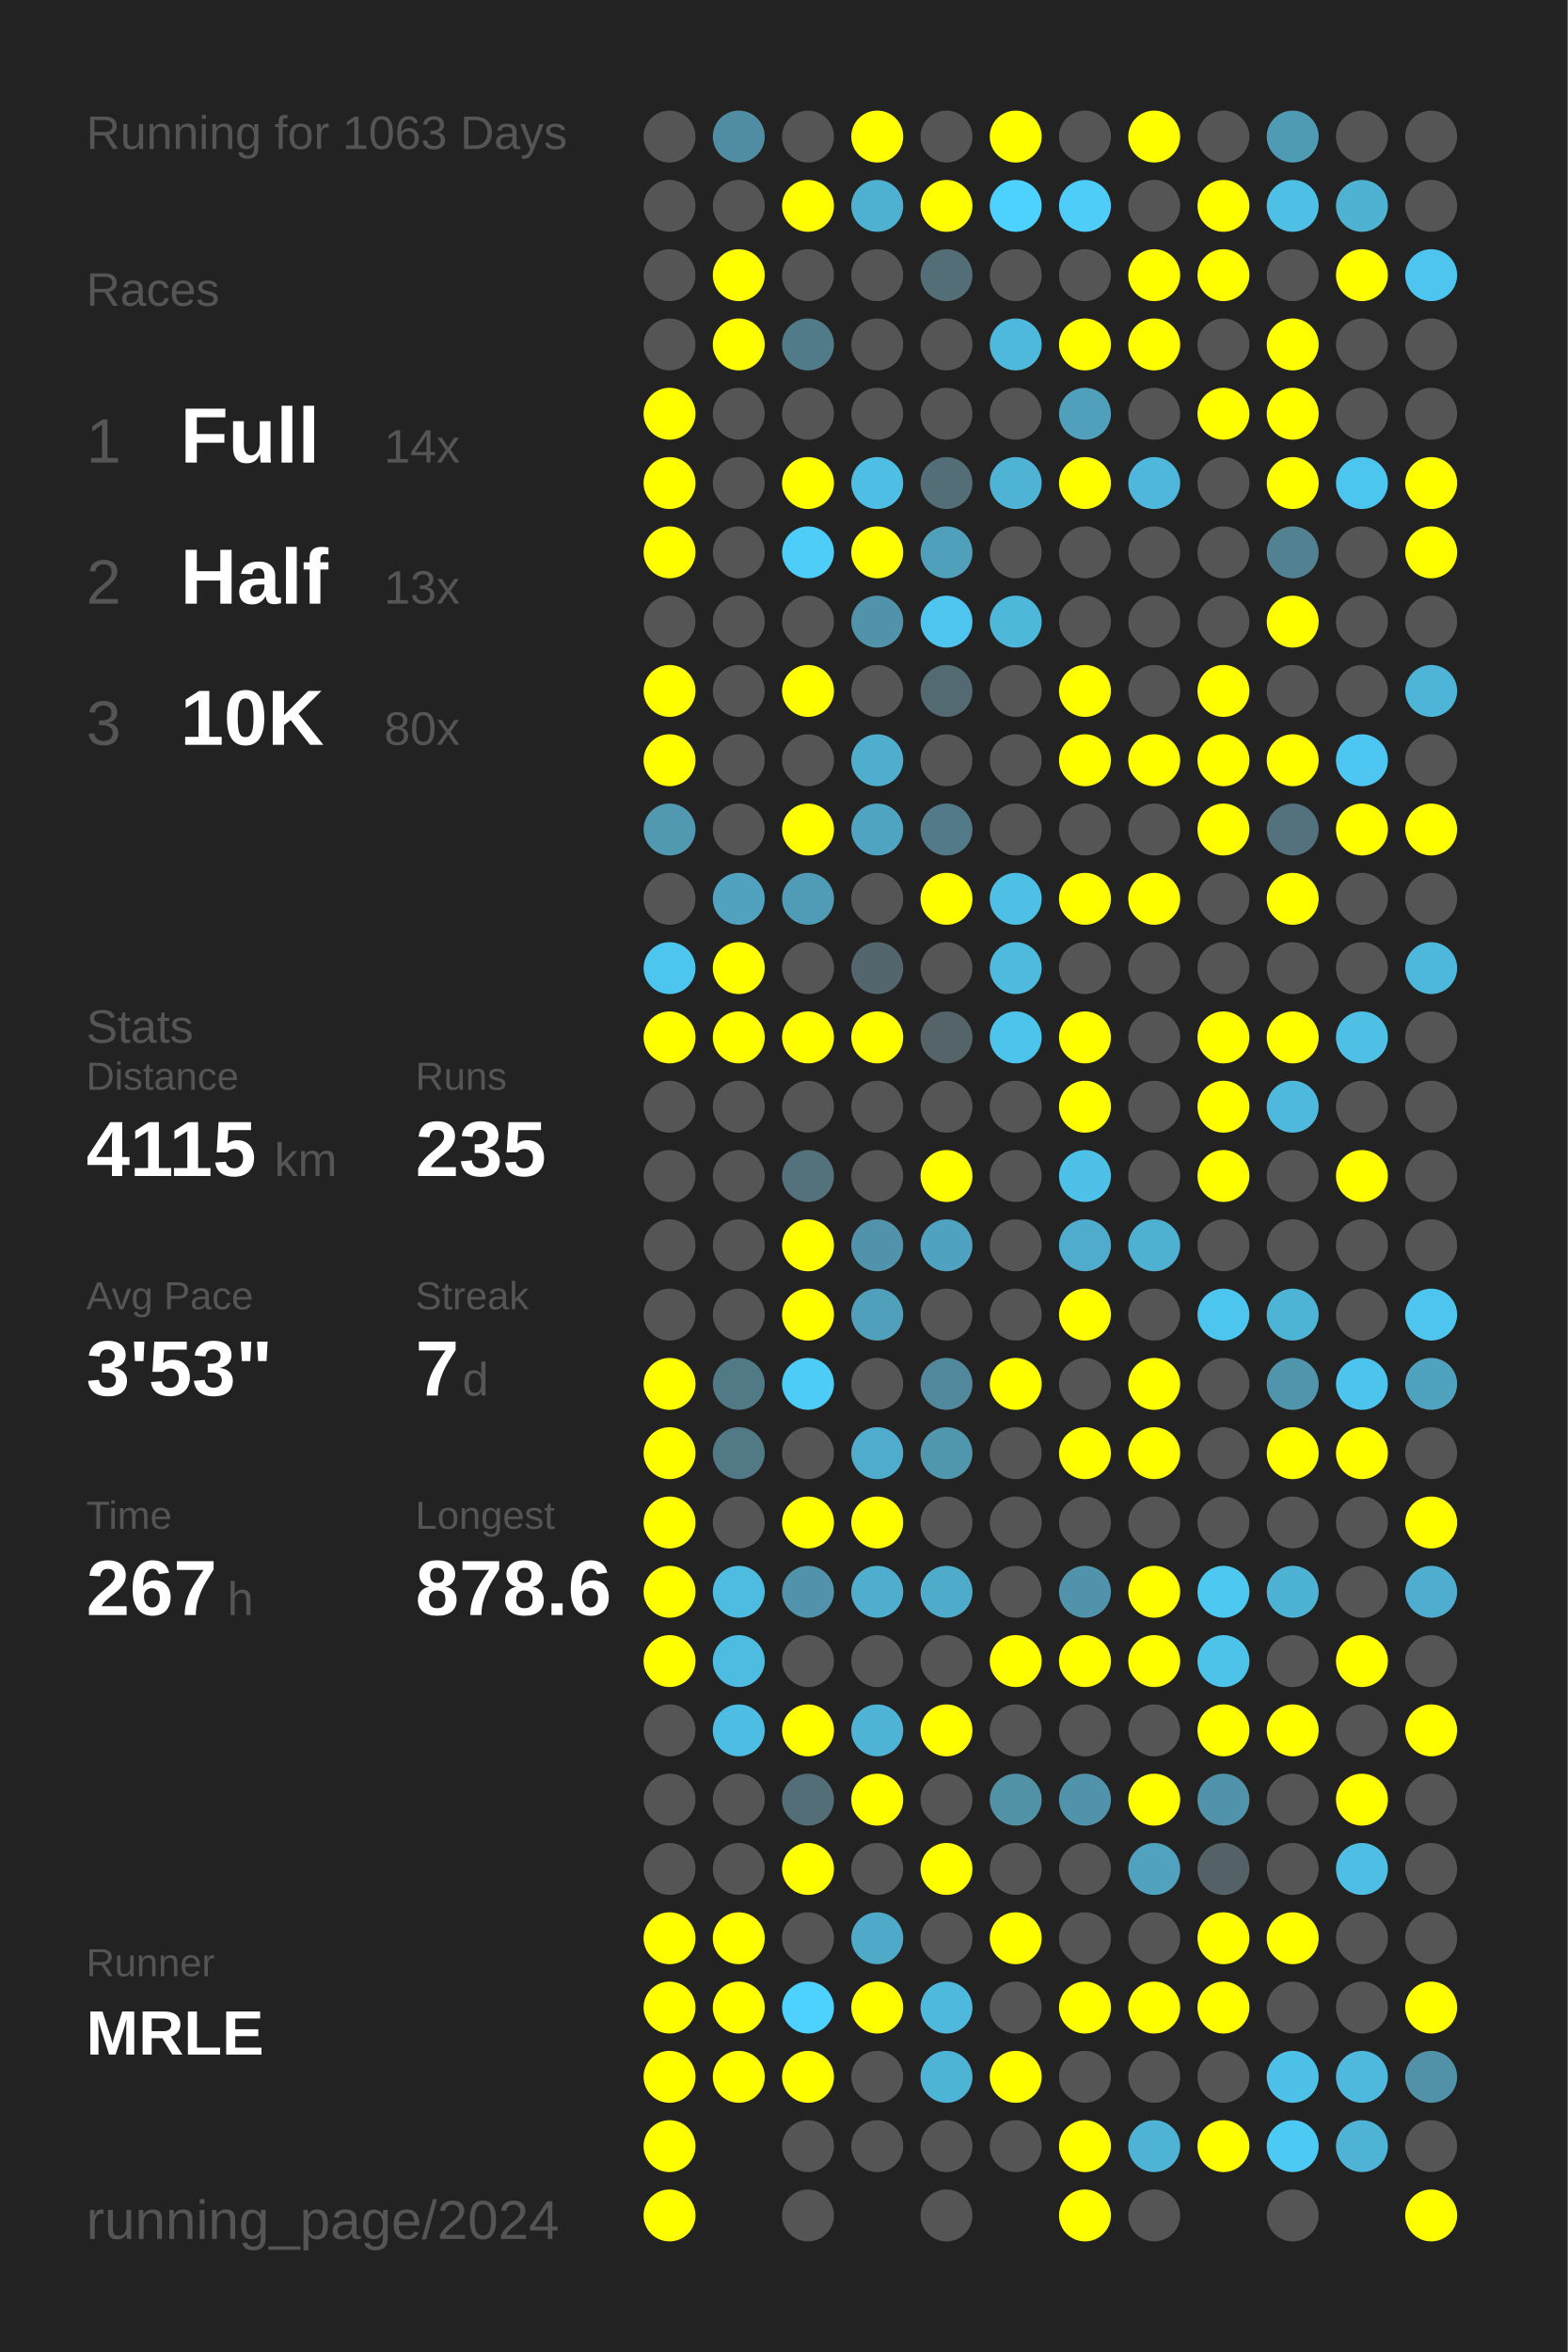
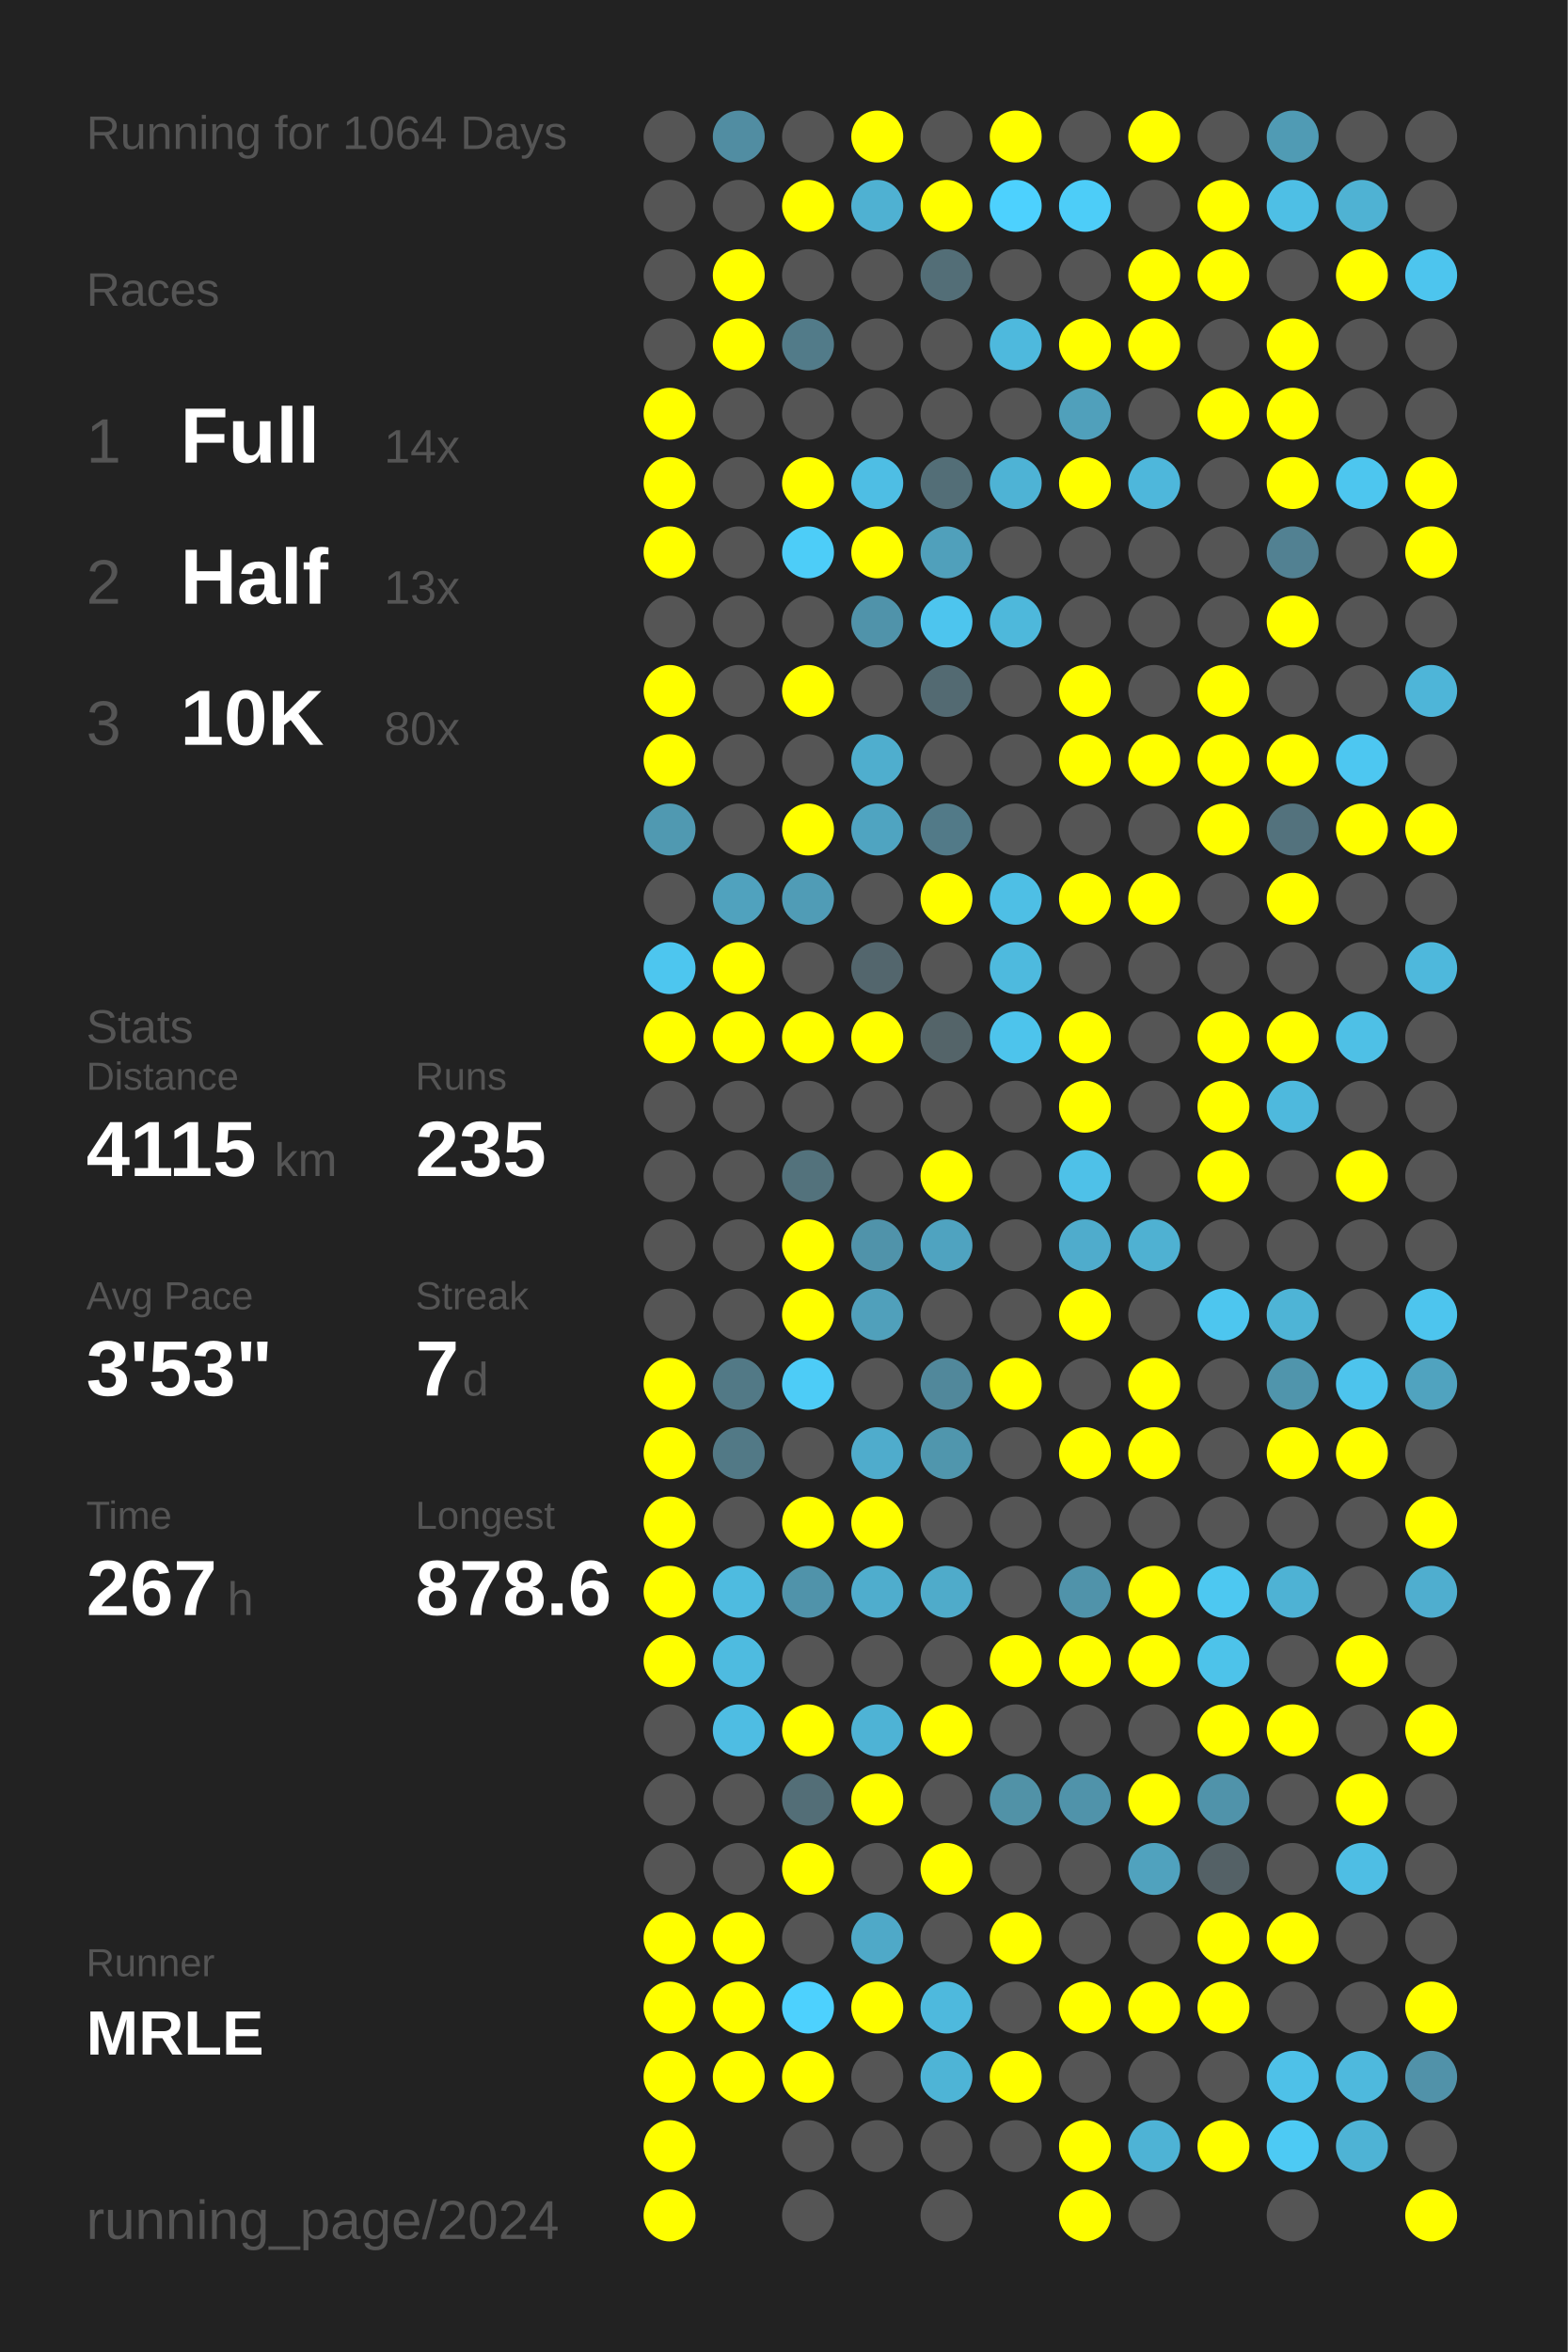
<svg xmlns="http://www.w3.org/2000/svg" baseProfile="full" height="300mm" version="1.1" viewBox="0,0,200,300" width="200mm">
  <defs />
  <rect fill="#222222" height="300" width="200" x="0" y="0" />
-   <text fill="#555555" style="font-size:6px; font-family:Arial;" x="11" y="19">Running for 1063 Days</text>
+   <text fill="#555555" style="font-size:6px; font-family:Arial;" x="11" y="19">Running for 1064 Days</text>
  <text fill="#555555" style="font-size:6px; font-family:Arial;" x="11" y="39">Races</text>
  <text fill="#555555" style="font-size:8px; font-family:Arial;" x="11" y="59">1</text>
  <text fill="#FFFFFF" style="font-size:10px; font-family:Arial; font-weight:bold;" x="23" y="59">Full</text>
  <text fill="#555555" style="font-size:6px; font-family:Arial;" x="49" y="59">14x</text>
  <text fill="#555555" style="font-size:8px; font-family:Arial;" x="11" y="77">2</text>
  <text fill="#FFFFFF" style="font-size:10px; font-family:Arial; font-weight:bold;" x="23" y="77">Half</text>
  <text fill="#555555" style="font-size:6px; font-family:Arial;" x="49" y="77">13x</text>
  <text fill="#555555" style="font-size:8px; font-family:Arial;" x="11" y="95">3</text>
  <text fill="#FFFFFF" style="font-size:10px; font-family:Arial; font-weight:bold;" x="23" y="95">10K</text>
  <text fill="#555555" style="font-size:6px; font-family:Arial;" x="49" y="95">80x</text>
  <text fill="#555555" style="font-size:6px; font-family:Arial;" x="11" y="133">Stats</text>
  <text fill="#555555" style="font-size:5px; font-family:Arial;" x="11" y="139">Distance</text>
  <text fill="#FFFFFF" style="font-size:10px; font-family:Arial; font-weight:bold;" x="11" y="150">4115</text>
  <text fill="#555555" style="font-size:6px; font-family:Arial;" x="35" y="150">km</text>
  <text fill="#555555" style="font-size:5px; font-family:Arial;" x="53" y="139">Runs</text>
  <text fill="#FFFFFF" style="font-size:10px; font-family:Arial; font-weight:bold;" x="53" y="150">235</text>
  <text fill="#555555" style="font-size:5px; font-family:Arial;" x="11" y="167">Avg Pace</text>
  <text fill="#FFFFFF" style="font-size:10px; font-family:Arial; font-weight:bold;" x="11" y="178">3'53"</text>
  <text fill="#555555" style="font-size:5px; font-family:Arial;" x="53" y="167">Streak</text>
  <text fill="#FFFFFF" style="font-size:10px; font-family:Arial; font-weight:bold;" x="53" y="178">7</text>
  <text fill="#555555" style="font-size:6px; font-family:Arial;" x="59" y="178">d</text>
  <text fill="#555555" style="font-size:5px; font-family:Arial;" x="11" y="195">Time</text>
  <text fill="#FFFFFF" style="font-size:10px; font-family:Arial; font-weight:bold;" x="11" y="206">267</text>
  <text fill="#555555" style="font-size:6px; font-family:Arial;" x="29" y="206">h</text>
  <text fill="#555555" style="font-size:5px; font-family:Arial;" x="53" y="195">Longest</text>
  <text fill="#FFFFFF" style="font-size:10px; font-family:Arial; font-weight:bold;" x="53" y="206">878.6</text>
  <text fill="#555555" style="font-size:5px; font-family:Arial;" x="11" y="252.065">Runner</text>
  <text fill="#FFFFFF" style="font-size:8px; font-family:Arial; font-weight:bold;" x="11" y="262.065">MRLE</text>
  <text fill="#555555" style="font-size:7px; font-family:Arial;" x="11" y="285.581">running_page/2024</text>
  <circle cx="85.417" cy="17.419" fill="#555555" r="3.312" />
  <circle cx="85.417" cy="26.258" fill="#555555" r="3.312" />
  <circle cx="85.417" cy="35.097" fill="#555555" r="3.312" />
  <circle cx="85.417" cy="43.935" fill="#555555" r="3.312" />
  <circle cx="85.417" cy="52.774" fill="#FFFF00" r="3.312" />
  <circle cx="85.417" cy="61.613" fill="#FFFF00" r="3.312" />
  <circle cx="85.417" cy="70.452" fill="#FFFF00" r="3.312" />
  <circle cx="85.417" cy="79.29" fill="#555555" r="3.312" />
  <circle cx="85.417" cy="88.129" fill="#FFFF00" r="3.312" />
  <circle cx="85.417" cy="96.968" fill="#FFFF00" r="3.312" />
  <circle cx="85.417" cy="105.806" fill="#5099b1" r="3.312" />
  <circle cx="85.417" cy="114.645" fill="#555555" r="3.312" />
  <circle cx="85.417" cy="123.484" fill="#4dc6ef" r="3.312" />
  <circle cx="85.417" cy="132.323" fill="#FFFF00" r="3.312" />
  <circle cx="85.417" cy="141.161" fill="#555555" r="3.312" />
  <circle cx="85.417" cy="150" fill="#555555" r="3.312" />
  <circle cx="85.417" cy="158.839" fill="#555555" r="3.312" />
  <circle cx="85.417" cy="167.677" fill="#555555" r="3.312" />
  <circle cx="85.417" cy="176.516" fill="#FFFF00" r="3.312" />
  <circle cx="85.417" cy="185.355" fill="#FFFF00" r="3.312" />
  <circle cx="85.417" cy="194.194" fill="#FFFF00" r="3.312" />
  <circle cx="85.417" cy="203.032" fill="#FFFF00" r="3.312" />
  <circle cx="85.417" cy="211.871" fill="#FFFF00" r="3.312" />
  <circle cx="85.417" cy="220.71" fill="#555555" r="3.312" />
  <circle cx="85.417" cy="229.548" fill="#555555" r="3.312" />
  <circle cx="85.417" cy="238.387" fill="#555555" r="3.312" />
  <circle cx="85.417" cy="247.226" fill="#FFFF00" r="3.312" />
  <circle cx="85.417" cy="256.065" fill="#FFFF00" r="3.312" />
  <circle cx="85.417" cy="264.903" fill="#FFFF00" r="3.312" />
  <circle cx="85.417" cy="273.742" fill="#FFFF00" r="3.312" />
  <circle cx="85.417" cy="282.581" fill="#FFFF00" r="3.312" />
  <circle cx="94.25" cy="17.419" fill="#518da2" r="3.312" />
  <circle cx="94.25" cy="26.258" fill="#555555" r="3.312" />
  <circle cx="94.25" cy="35.097" fill="#FFFF00" r="3.312" />
  <circle cx="94.25" cy="43.935" fill="#FFFF00" r="3.312" />
  <circle cx="94.25" cy="52.774" fill="#555555" r="3.312" />
  <circle cx="94.25" cy="61.613" fill="#555555" r="3.312" />
  <circle cx="94.25" cy="70.452" fill="#555555" r="3.312" />
  <circle cx="94.25" cy="79.29" fill="#555555" r="3.312" />
  <circle cx="94.25" cy="88.129" fill="#555555" r="3.312" />
  <circle cx="94.25" cy="96.968" fill="#555555" r="3.312" />
  <circle cx="94.25" cy="105.806" fill="#555555" r="3.312" />
  <circle cx="94.25" cy="114.645" fill="#50a2be" r="3.312" />
  <circle cx="94.25" cy="123.484" fill="#FFFF00" r="3.312" />
  <circle cx="94.25" cy="132.323" fill="#FFFF00" r="3.312" />
  <circle cx="94.25" cy="141.161" fill="#555555" r="3.312" />
  <circle cx="94.25" cy="150" fill="#555555" r="3.312" />
  <circle cx="94.25" cy="158.839" fill="#555555" r="3.312" />
  <circle cx="94.25" cy="167.677" fill="#555555" r="3.312" />
  <circle cx="94.25" cy="176.516" fill="#527986" r="3.312" />
  <circle cx="94.25" cy="185.355" fill="#527986" r="3.312" />
  <circle cx="94.25" cy="194.194" fill="#555555" r="3.312" />
  <circle cx="94.25" cy="203.032" fill="#4ebbe0" r="3.312" />
  <circle cx="94.25" cy="211.871" fill="#4ebbe0" r="3.312" />
  <circle cx="94.25" cy="220.71" fill="#4ebde3" r="3.312" />
  <circle cx="94.25" cy="229.548" fill="#555555" r="3.312" />
  <circle cx="94.25" cy="238.387" fill="#555555" r="3.312" />
  <circle cx="94.25" cy="247.226" fill="#FFFF00" r="3.312" />
  <circle cx="94.25" cy="256.065" fill="#FFFF00" r="3.312" />
  <circle cx="94.25" cy="264.903" fill="#FFFF00" r="3.312" />
  <circle cx="103.083" cy="17.419" fill="#555555" r="3.312" />
  <circle cx="103.083" cy="26.258" fill="#FFFF00" r="3.312" />
  <circle cx="103.083" cy="35.097" fill="#555555" r="3.312" />
  <circle cx="103.083" cy="43.935" fill="#527b89" r="3.312" />
  <circle cx="103.083" cy="52.774" fill="#555555" r="3.312" />
  <circle cx="103.083" cy="61.613" fill="#FFFF00" r="3.312" />
  <circle cx="103.083" cy="70.452" fill="#4dcdf8" r="3.312" />
  <circle cx="103.083" cy="79.29" fill="#555555" r="3.312" />
  <circle cx="103.083" cy="88.129" fill="#FFFF00" r="3.312" />
  <circle cx="103.083" cy="96.968" fill="#555555" r="3.312" />
  <circle cx="103.083" cy="105.806" fill="#FFFF00" r="3.312" />
  <circle cx="103.083" cy="114.645" fill="#509cb6" r="3.312" />
  <circle cx="103.083" cy="123.484" fill="#555555" r="3.312" />
  <circle cx="103.083" cy="132.323" fill="#FFFF00" r="3.312" />
  <circle cx="103.083" cy="141.161" fill="#555555" r="3.312" />
  <circle cx="103.083" cy="150" fill="#53727c" r="3.312" />
  <circle cx="103.083" cy="158.839" fill="#FFFF00" r="3.312" />
  <circle cx="103.083" cy="167.677" fill="#FFFF00" r="3.312" />
  <circle cx="103.083" cy="176.516" fill="#4dccf7" r="3.312" />
  <circle cx="103.083" cy="185.355" fill="#555555" r="3.312" />
  <circle cx="103.083" cy="194.194" fill="#FFFF00" r="3.312" />
  <circle cx="103.083" cy="203.032" fill="#5093aa" r="3.312" />
  <circle cx="103.083" cy="211.871" fill="#555555" r="3.312" />
  <circle cx="103.083" cy="220.71" fill="#FFFF00" r="3.312" />
  <circle cx="103.083" cy="229.548" fill="#536e77" r="3.312" />
  <circle cx="103.083" cy="238.387" fill="#FFFF00" r="3.312" />
  <circle cx="103.083" cy="247.226" fill="#555555" r="3.312" />
  <circle cx="103.083" cy="256.065" fill="#4dd1fe" r="3.312" />
  <circle cx="103.083" cy="264.903" fill="#FFFF00" r="3.312" />
  <circle cx="103.083" cy="273.742" fill="#555555" r="3.312" />
  <circle cx="103.083" cy="282.581" fill="#555555" r="3.312" />
  <circle cx="111.917" cy="17.419" fill="#FFFF00" r="3.312" />
  <circle cx="111.917" cy="26.258" fill="#4fb1d2" r="3.312" />
  <circle cx="111.917" cy="35.097" fill="#555555" r="3.312" />
  <circle cx="111.917" cy="43.935" fill="#555555" r="3.312" />
  <circle cx="111.917" cy="52.774" fill="#555555" r="3.312" />
  <circle cx="111.917" cy="61.613" fill="#4ebee4" r="3.312" />
  <circle cx="111.917" cy="70.452" fill="#FFFF00" r="3.312" />
  <circle cx="111.917" cy="79.29" fill="#5093aa" r="3.312" />
  <circle cx="111.917" cy="88.129" fill="#555555" r="3.312" />
  <circle cx="111.917" cy="96.968" fill="#4faece" r="3.312" />
  <circle cx="111.917" cy="105.806" fill="#4fa4c1" r="3.312" />
  <circle cx="111.917" cy="114.645" fill="#555555" r="3.312" />
  <circle cx="111.917" cy="123.484" fill="#53666d" r="3.312" />
  <circle cx="111.917" cy="132.323" fill="#FFFF00" r="3.312" />
  <circle cx="111.917" cy="141.161" fill="#555555" r="3.312" />
  <circle cx="111.917" cy="150" fill="#555555" r="3.312" />
  <circle cx="111.917" cy="158.839" fill="#5093aa" r="3.312" />
  <circle cx="111.917" cy="167.677" fill="#50a0bb" r="3.312" />
  <circle cx="111.917" cy="176.516" fill="#555555" r="3.312" />
  <circle cx="111.917" cy="185.355" fill="#4faccc" r="3.312" />
  <circle cx="111.917" cy="194.194" fill="#FFFF00" r="3.312" />
  <circle cx="111.917" cy="203.032" fill="#4fadcd" r="3.312" />
  <circle cx="111.917" cy="211.871" fill="#555555" r="3.312" />
  <circle cx="111.917" cy="220.71" fill="#4eb3d5" r="3.312" />
  <circle cx="111.917" cy="229.548" fill="#FFFF00" r="3.312" />
  <circle cx="111.917" cy="238.387" fill="#555555" r="3.312" />
  <circle cx="111.917" cy="247.226" fill="#4fa9c8" r="3.312" />
  <circle cx="111.917" cy="256.065" fill="#FFFF00" r="3.312" />
  <circle cx="111.917" cy="264.903" fill="#555555" r="3.312" />
  <circle cx="111.917" cy="273.742" fill="#555555" r="3.312" />
  <circle cx="120.75" cy="17.419" fill="#555555" r="3.312" />
  <circle cx="120.75" cy="26.258" fill="#FFFF00" r="3.312" />
  <circle cx="120.75" cy="35.097" fill="#536e77" r="3.312" />
  <circle cx="120.75" cy="43.935" fill="#555555" r="3.312" />
  <circle cx="120.75" cy="52.774" fill="#555555" r="3.312" />
  <circle cx="120.75" cy="61.613" fill="#536e77" r="3.312" />
  <circle cx="120.75" cy="70.452" fill="#50a0bb" r="3.312" />
  <circle cx="120.75" cy="79.29" fill="#4dc5ee" r="3.312" />
  <circle cx="120.75" cy="88.129" fill="#536a72" r="3.312" />
  <circle cx="120.75" cy="96.968" fill="#555555" r="3.312" />
  <circle cx="120.75" cy="105.806" fill="#527a88" r="3.312" />
  <circle cx="120.75" cy="114.645" fill="#FFFF00" r="3.312" />
  <circle cx="120.75" cy="123.484" fill="#555555" r="3.312" />
  <circle cx="120.75" cy="132.323" fill="#546469" r="3.312" />
  <circle cx="120.75" cy="141.161" fill="#555555" r="3.312" />
  <circle cx="120.75" cy="150" fill="#FFFF00" r="3.312" />
  <circle cx="120.75" cy="158.839" fill="#4fa3c0" r="3.312" />
  <circle cx="120.75" cy="167.677" fill="#555555" r="3.312" />
  <circle cx="120.75" cy="176.516" fill="#51889b" r="3.312" />
  <circle cx="120.75" cy="185.355" fill="#5096ad" r="3.312" />
  <circle cx="120.75" cy="194.194" fill="#555555" r="3.312" />
  <circle cx="120.75" cy="203.032" fill="#4fabca" r="3.312" />
  <circle cx="120.75" cy="211.871" fill="#555555" r="3.312" />
  <circle cx="120.75" cy="220.71" fill="#FFFF00" r="3.312" />
  <circle cx="120.75" cy="229.548" fill="#555555" r="3.312" />
  <circle cx="120.75" cy="238.387" fill="#FFFF00" r="3.312" />
  <circle cx="120.75" cy="247.226" fill="#555555" r="3.312" />
  <circle cx="120.75" cy="256.065" fill="#4eb9dd" r="3.312" />
  <circle cx="120.75" cy="264.903" fill="#4eb4d6" r="3.312" />
  <circle cx="120.75" cy="273.742" fill="#555555" r="3.312" />
  <circle cx="120.75" cy="282.581" fill="#555555" r="3.312" />
  <circle cx="129.583" cy="17.419" fill="#FFFF00" r="3.312" />
  <circle cx="129.583" cy="26.258" fill="#4dd1fe" r="3.312" />
  <circle cx="129.583" cy="35.097" fill="#555555" r="3.312" />
  <circle cx="129.583" cy="43.935" fill="#4eb9dd" r="3.312" />
  <circle cx="129.583" cy="52.774" fill="#555555" r="3.312" />
  <circle cx="129.583" cy="61.613" fill="#4eb3d5" r="3.312" />
  <circle cx="129.583" cy="70.452" fill="#555555" r="3.312" />
  <circle cx="129.583" cy="79.29" fill="#4eb8db" r="3.312" />
  <circle cx="129.583" cy="88.129" fill="#555555" r="3.312" />
  <circle cx="129.583" cy="96.968" fill="#555555" r="3.312" />
  <circle cx="129.583" cy="105.806" fill="#555555" r="3.312" />
  <circle cx="129.583" cy="114.645" fill="#4ebfe5" r="3.312" />
  <circle cx="129.583" cy="123.484" fill="#4ebade" r="3.312" />
  <circle cx="129.583" cy="132.323" fill="#4dc4ec" r="3.312" />
  <circle cx="129.583" cy="141.161" fill="#555555" r="3.312" />
  <circle cx="129.583" cy="150" fill="#555555" r="3.312" />
  <circle cx="129.583" cy="158.839" fill="#555555" r="3.312" />
  <circle cx="129.583" cy="167.677" fill="#555555" r="3.312" />
  <circle cx="129.583" cy="176.516" fill="#FFFF00" r="3.312" />
  <circle cx="129.583" cy="185.355" fill="#555555" r="3.312" />
  <circle cx="129.583" cy="194.194" fill="#555555" r="3.312" />
  <circle cx="129.583" cy="203.032" fill="#555555" r="3.312" />
  <circle cx="129.583" cy="211.871" fill="#FFFF00" r="3.312" />
  <circle cx="129.583" cy="220.71" fill="#555555" r="3.312" />
  <circle cx="129.583" cy="229.548" fill="#5192a7" r="3.312" />
  <circle cx="129.583" cy="238.387" fill="#555555" r="3.312" />
  <circle cx="129.583" cy="247.226" fill="#FFFF00" r="3.312" />
  <circle cx="129.583" cy="256.065" fill="#555555" r="3.312" />
  <circle cx="129.583" cy="264.903" fill="#FFFF00" r="3.312" />
  <circle cx="129.583" cy="273.742" fill="#555555" r="3.312" />
  <circle cx="138.417" cy="17.419" fill="#555555" r="3.312" />
  <circle cx="138.417" cy="26.258" fill="#4dcdf8" r="3.312" />
  <circle cx="138.417" cy="35.097" fill="#555555" r="3.312" />
  <circle cx="138.417" cy="43.935" fill="#FFFF00" r="3.312" />
  <circle cx="138.417" cy="52.774" fill="#50a0bb" r="3.312" />
  <circle cx="138.417" cy="61.613" fill="#FFFF00" r="3.312" />
  <circle cx="138.417" cy="70.452" fill="#555555" r="3.312" />
  <circle cx="138.417" cy="79.29" fill="#555555" r="3.312" />
  <circle cx="138.417" cy="88.129" fill="#FFFF00" r="3.312" />
  <circle cx="138.417" cy="96.968" fill="#FFFF00" r="3.312" />
  <circle cx="138.417" cy="105.806" fill="#555555" r="3.312" />
  <circle cx="138.417" cy="114.645" fill="#FFFF00" r="3.312" />
  <circle cx="138.417" cy="123.484" fill="#555555" r="3.312" />
  <circle cx="138.417" cy="132.323" fill="#FFFF00" r="3.312" />
  <circle cx="138.417" cy="141.161" fill="#FFFF00" r="3.312" />
  <circle cx="138.417" cy="150" fill="#4ec1e8" r="3.312" />
  <circle cx="138.417" cy="158.839" fill="#4faccc" r="3.312" />
  <circle cx="138.417" cy="167.677" fill="#FFFF00" r="3.312" />
  <circle cx="138.417" cy="176.516" fill="#555555" r="3.312" />
  <circle cx="138.417" cy="185.355" fill="#FFFF00" r="3.312" />
  <circle cx="138.417" cy="194.194" fill="#555555" r="3.312" />
  <circle cx="138.417" cy="203.032" fill="#5093aa" r="3.312" />
  <circle cx="138.417" cy="211.871" fill="#FFFF00" r="3.312" />
  <circle cx="138.417" cy="220.71" fill="#555555" r="3.312" />
  <circle cx="138.417" cy="229.548" fill="#5093aa" r="3.312" />
  <circle cx="138.417" cy="238.387" fill="#555555" r="3.312" />
  <circle cx="138.417" cy="247.226" fill="#555555" r="3.312" />
  <circle cx="138.417" cy="256.065" fill="#FFFF00" r="3.312" />
  <circle cx="138.417" cy="264.903" fill="#555555" r="3.312" />
  <circle cx="138.417" cy="273.742" fill="#FFFF00" r="3.312" />
  <circle cx="138.417" cy="282.581" fill="#FFFF00" r="3.312" />
  <circle cx="147.25" cy="17.419" fill="#FFFF00" r="3.312" />
  <circle cx="147.25" cy="26.258" fill="#555555" r="3.312" />
  <circle cx="147.25" cy="35.097" fill="#FFFF00" r="3.312" />
  <circle cx="147.25" cy="43.935" fill="#FFFF00" r="3.312" />
  <circle cx="147.25" cy="52.774" fill="#555555" r="3.312" />
  <circle cx="147.25" cy="61.613" fill="#4eb7db" r="3.312" />
  <circle cx="147.25" cy="70.452" fill="#555555" r="3.312" />
  <circle cx="147.25" cy="79.29" fill="#555555" r="3.312" />
  <circle cx="147.25" cy="88.129" fill="#555555" r="3.312" />
  <circle cx="147.25" cy="96.968" fill="#FFFF00" r="3.312" />
  <circle cx="147.25" cy="105.806" fill="#555555" r="3.312" />
  <circle cx="147.25" cy="114.645" fill="#FFFF00" r="3.312" />
  <circle cx="147.25" cy="123.484" fill="#555555" r="3.312" />
  <circle cx="147.25" cy="132.323" fill="#555555" r="3.312" />
  <circle cx="147.25" cy="141.161" fill="#555555" r="3.312" />
  <circle cx="147.25" cy="150" fill="#555555" r="3.312" />
  <circle cx="147.25" cy="158.839" fill="#4fb1d2" r="3.312" />
  <circle cx="147.25" cy="167.677" fill="#555555" r="3.312" />
  <circle cx="147.25" cy="176.516" fill="#FFFF00" r="3.312" />
  <circle cx="147.25" cy="185.355" fill="#FFFF00" r="3.312" />
  <circle cx="147.25" cy="194.194" fill="#555555" r="3.312" />
  <circle cx="147.25" cy="203.032" fill="#FFFF00" r="3.312" />
  <circle cx="147.25" cy="211.871" fill="#FFFF00" r="3.312" />
  <circle cx="147.25" cy="220.71" fill="#555555" r="3.312" />
  <circle cx="147.25" cy="229.548" fill="#FFFF00" r="3.312" />
  <circle cx="147.25" cy="238.387" fill="#50a2be" r="3.312" />
  <circle cx="147.25" cy="247.226" fill="#555555" r="3.312" />
  <circle cx="147.25" cy="256.065" fill="#FFFF00" r="3.312" />
  <circle cx="147.25" cy="264.903" fill="#555555" r="3.312" />
  <circle cx="147.25" cy="273.742" fill="#4eb3d5" r="3.312" />
  <circle cx="147.25" cy="282.581" fill="#555555" r="3.312" />
  <circle cx="156.083" cy="17.419" fill="#555555" r="3.312" />
  <circle cx="156.083" cy="26.258" fill="#FFFF00" r="3.312" />
  <circle cx="156.083" cy="35.097" fill="#FFFF00" r="3.312" />
  <circle cx="156.083" cy="43.935" fill="#555555" r="3.312" />
  <circle cx="156.083" cy="52.774" fill="#FFFF00" r="3.312" />
  <circle cx="156.083" cy="61.613" fill="#555555" r="3.312" />
  <circle cx="156.083" cy="70.452" fill="#555555" r="3.312" />
  <circle cx="156.083" cy="79.29" fill="#555555" r="3.312" />
  <circle cx="156.083" cy="88.129" fill="#FFFF00" r="3.312" />
  <circle cx="156.083" cy="96.968" fill="#FFFF00" r="3.312" />
  <circle cx="156.083" cy="105.806" fill="#FFFF00" r="3.312" />
  <circle cx="156.083" cy="114.645" fill="#555555" r="3.312" />
  <circle cx="156.083" cy="123.484" fill="#555555" r="3.312" />
  <circle cx="156.083" cy="132.323" fill="#FFFF00" r="3.312" />
  <circle cx="156.083" cy="141.161" fill="#FFFF00" r="3.312" />
  <circle cx="156.083" cy="150" fill="#FFFF00" r="3.312" />
  <circle cx="156.083" cy="158.839" fill="#555555" r="3.312" />
  <circle cx="156.083" cy="167.677" fill="#4dc6ef" r="3.312" />
  <circle cx="156.083" cy="176.516" fill="#555555" r="3.312" />
  <circle cx="156.083" cy="185.355" fill="#555555" r="3.312" />
  <circle cx="156.083" cy="194.194" fill="#555555" r="3.312" />
  <circle cx="156.083" cy="203.032" fill="#4dc8f1" r="3.312" />
  <circle cx="156.083" cy="211.871" fill="#4dc3ea" r="3.312" />
  <circle cx="156.083" cy="220.71" fill="#FFFF00" r="3.312" />
  <circle cx="156.083" cy="229.548" fill="#5093aa" r="3.312" />
  <circle cx="156.083" cy="238.387" fill="#546166" r="3.312" />
  <circle cx="156.083" cy="247.226" fill="#FFFF00" r="3.312" />
  <circle cx="156.083" cy="256.065" fill="#FFFF00" r="3.312" />
  <circle cx="156.083" cy="264.903" fill="#555555" r="3.312" />
  <circle cx="156.083" cy="273.742" fill="#FFFF00" r="3.312" />
  <circle cx="164.917" cy="17.419" fill="#509bb4" r="3.312" />
  <circle cx="164.917" cy="26.258" fill="#4ebfe5" r="3.312" />
  <circle cx="164.917" cy="35.097" fill="#555555" r="3.312" />
  <circle cx="164.917" cy="43.935" fill="#FFFF00" r="3.312" />
  <circle cx="164.917" cy="52.774" fill="#FFFF00" r="3.312" />
  <circle cx="164.917" cy="61.613" fill="#FFFF00" r="3.312" />
  <circle cx="164.917" cy="70.452" fill="#528192" r="3.312" />
  <circle cx="164.917" cy="79.29" fill="#FFFF00" r="3.312" />
  <circle cx="164.917" cy="88.129" fill="#555555" r="3.312" />
  <circle cx="164.917" cy="96.968" fill="#FFFF00" r="3.312" />
  <circle cx="164.917" cy="105.806" fill="#53727d" r="3.312" />
  <circle cx="164.917" cy="114.645" fill="#FFFF00" r="3.312" />
  <circle cx="164.917" cy="123.484" fill="#555555" r="3.312" />
  <circle cx="164.917" cy="132.323" fill="#FFFF00" r="3.312" />
  <circle cx="164.917" cy="141.161" fill="#4eb9dd" r="3.312" />
  <circle cx="164.917" cy="150" fill="#555555" r="3.312" />
  <circle cx="164.917" cy="158.839" fill="#555555" r="3.312" />
  <circle cx="164.917" cy="167.677" fill="#4eb4d6" r="3.312" />
  <circle cx="164.917" cy="176.516" fill="#5095ac" r="3.312" />
  <circle cx="164.917" cy="185.355" fill="#FFFF00" r="3.312" />
  <circle cx="164.917" cy="194.194" fill="#555555" r="3.312" />
  <circle cx="164.917" cy="203.032" fill="#4eb2d4" r="3.312" />
  <circle cx="164.917" cy="211.871" fill="#555555" r="3.312" />
  <circle cx="164.917" cy="220.71" fill="#FFFF00" r="3.312" />
  <circle cx="164.917" cy="229.548" fill="#555555" r="3.312" />
  <circle cx="164.917" cy="238.387" fill="#555555" r="3.312" />
  <circle cx="164.917" cy="247.226" fill="#FFFF00" r="3.312" />
  <circle cx="164.917" cy="256.065" fill="#555555" r="3.312" />
  <circle cx="164.917" cy="264.903" fill="#4ec1e8" r="3.312" />
  <circle cx="164.917" cy="273.742" fill="#4dcaf4" r="3.312" />
  <circle cx="164.917" cy="282.581" fill="#555555" r="3.312" />
  <circle cx="173.75" cy="17.419" fill="#555555" r="3.312" />
  <circle cx="173.75" cy="26.258" fill="#4fb2d3" r="3.312" />
  <circle cx="173.75" cy="35.097" fill="#FFFF00" r="3.312" />
  <circle cx="173.75" cy="43.935" fill="#555555" r="3.312" />
  <circle cx="173.75" cy="52.774" fill="#555555" r="3.312" />
  <circle cx="173.75" cy="61.613" fill="#4dc6ef" r="3.312" />
  <circle cx="173.75" cy="70.452" fill="#555555" r="3.312" />
  <circle cx="173.75" cy="79.29" fill="#555555" r="3.312" />
  <circle cx="173.75" cy="88.129" fill="#555555" r="3.312" />
  <circle cx="173.75" cy="96.968" fill="#4dc7f1" r="3.312" />
  <circle cx="173.75" cy="105.806" fill="#FFFF00" r="3.312" />
  <circle cx="173.75" cy="114.645" fill="#555555" r="3.312" />
  <circle cx="173.75" cy="123.484" fill="#555555" r="3.312" />
  <circle cx="173.75" cy="132.323" fill="#4ec0e6" r="3.312" />
  <circle cx="173.75" cy="141.161" fill="#555555" r="3.312" />
  <circle cx="173.75" cy="150" fill="#FFFF00" r="3.312" />
  <circle cx="173.75" cy="158.839" fill="#555555" r="3.312" />
  <circle cx="173.75" cy="167.677" fill="#555555" r="3.312" />
  <circle cx="173.75" cy="176.516" fill="#4dc4ed" r="3.312" />
  <circle cx="173.75" cy="185.355" fill="#FFFF00" r="3.312" />
  <circle cx="173.75" cy="194.194" fill="#555555" r="3.312" />
  <circle cx="173.75" cy="203.032" fill="#555555" r="3.312" />
  <circle cx="173.75" cy="211.871" fill="#FFFF00" r="3.312" />
  <circle cx="173.75" cy="220.71" fill="#555555" r="3.312" />
  <circle cx="173.75" cy="229.548" fill="#FFFF00" r="3.312" />
  <circle cx="173.75" cy="238.387" fill="#4ebee4" r="3.312" />
  <circle cx="173.75" cy="247.226" fill="#555555" r="3.312" />
  <circle cx="173.75" cy="256.065" fill="#555555" r="3.312" />
  <circle cx="173.75" cy="264.903" fill="#4eb9dd" r="3.312" />
  <circle cx="173.75" cy="273.742" fill="#4eb3d5" r="3.312" />
  <circle cx="182.583" cy="17.419" fill="#555555" r="3.312" />
  <circle cx="182.583" cy="26.258" fill="#555555" r="3.312" />
  <circle cx="182.583" cy="35.097" fill="#4dc5ee" r="3.312" />
  <circle cx="182.583" cy="43.935" fill="#555555" r="3.312" />
  <circle cx="182.583" cy="52.774" fill="#555555" r="3.312" />
  <circle cx="182.583" cy="61.613" fill="#FFFF00" r="3.312" />
  <circle cx="182.583" cy="70.452" fill="#FFFF00" r="3.312" />
  <circle cx="182.583" cy="79.29" fill="#555555" r="3.312" />
  <circle cx="182.583" cy="88.129" fill="#4eb5d8" r="3.312" />
  <circle cx="182.583" cy="96.968" fill="#555555" r="3.312" />
  <circle cx="182.583" cy="105.806" fill="#FFFF00" r="3.312" />
  <circle cx="182.583" cy="114.645" fill="#555555" r="3.312" />
  <circle cx="182.583" cy="123.484" fill="#4eb8dc" r="3.312" />
  <circle cx="182.583" cy="132.323" fill="#555555" r="3.312" />
  <circle cx="182.583" cy="141.161" fill="#555555" r="3.312" />
  <circle cx="182.583" cy="150" fill="#555555" r="3.312" />
  <circle cx="182.583" cy="158.839" fill="#555555" r="3.312" />
  <circle cx="182.583" cy="167.677" fill="#4dc5ee" r="3.312" />
  <circle cx="182.583" cy="176.516" fill="#50a3bf" r="3.312" />
  <circle cx="182.583" cy="185.355" fill="#555555" r="3.312" />
  <circle cx="182.583" cy="194.194" fill="#FFFF00" r="3.312" />
  <circle cx="182.583" cy="203.032" fill="#4faecf" r="3.312" />
  <circle cx="182.583" cy="211.871" fill="#555555" r="3.312" />
  <circle cx="182.583" cy="220.71" fill="#FFFF00" r="3.312" />
  <circle cx="182.583" cy="229.548" fill="#555555" r="3.312" />
  <circle cx="182.583" cy="238.387" fill="#555555" r="3.312" />
  <circle cx="182.583" cy="247.226" fill="#555555" r="3.312" />
  <circle cx="182.583" cy="256.065" fill="#FFFF00" r="3.312" />
  <circle cx="182.583" cy="264.903" fill="#5192a9" r="3.312" />
  <circle cx="182.583" cy="273.742" fill="#555555" r="3.312" />
  <circle cx="182.583" cy="282.581" fill="#FFFF00" r="3.312" />
</svg>
